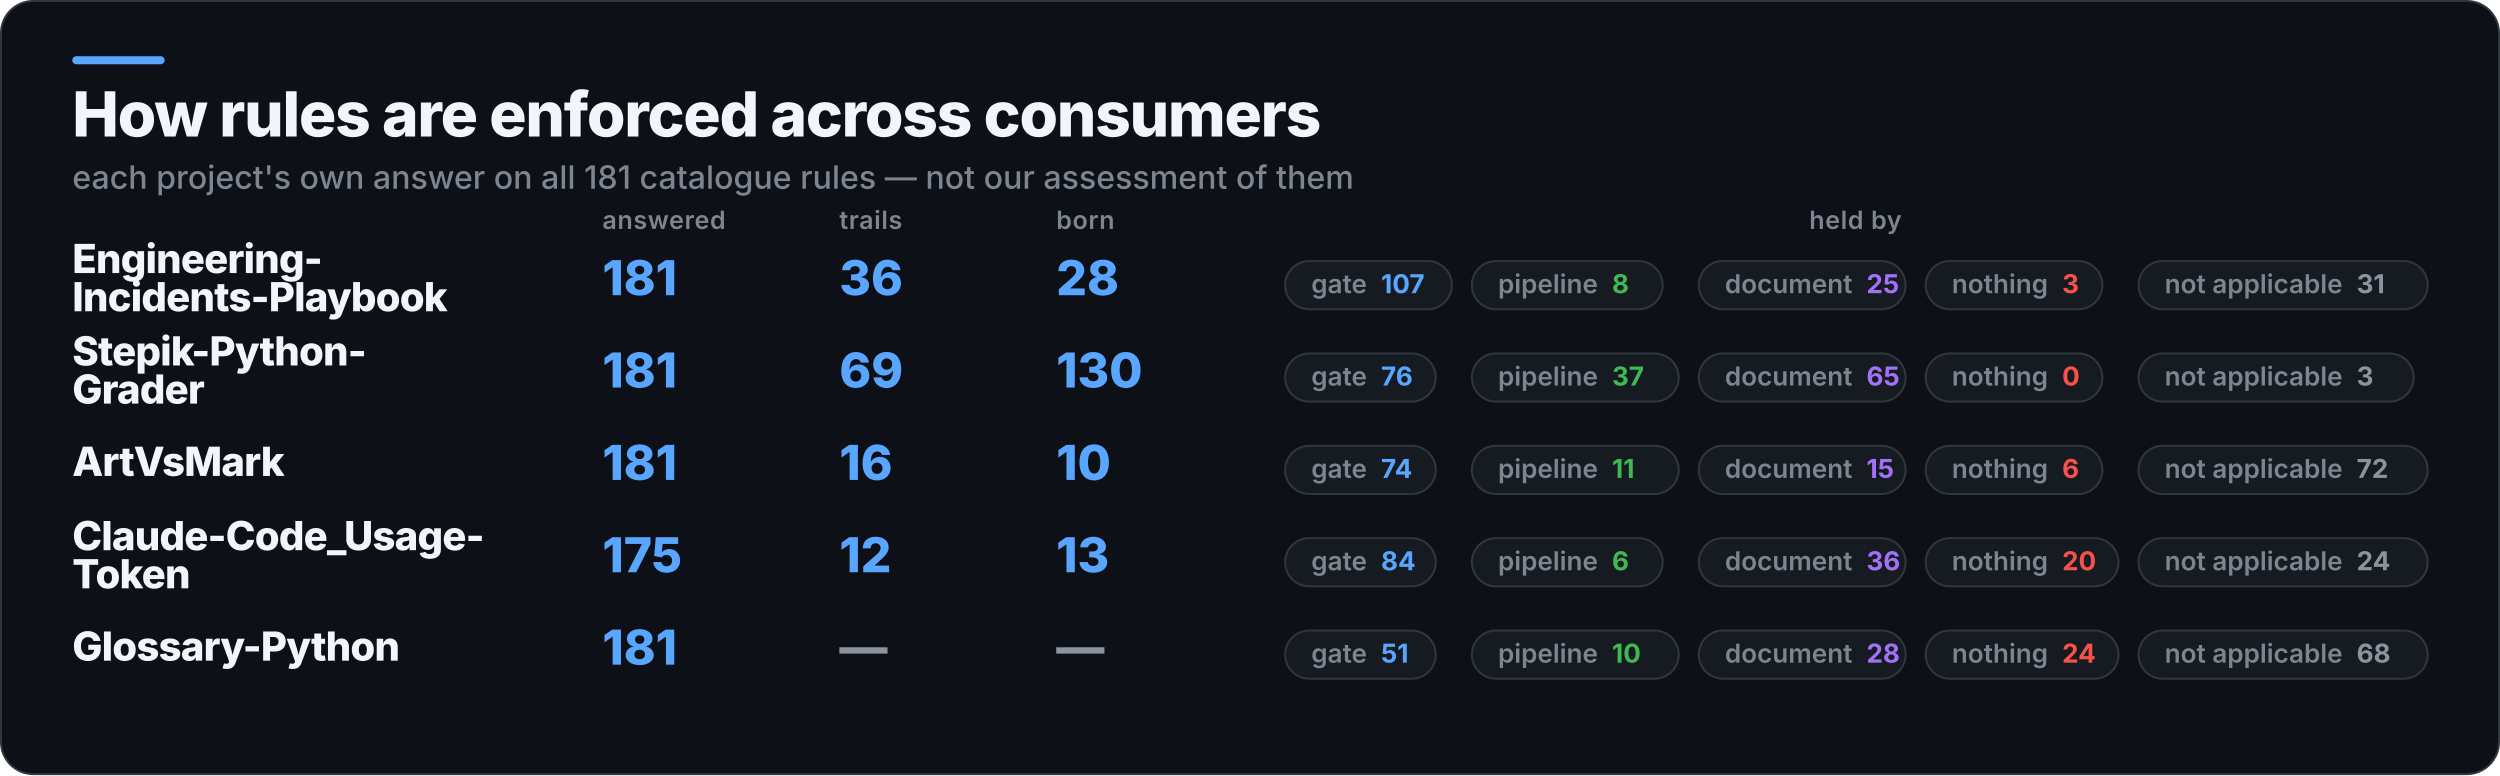
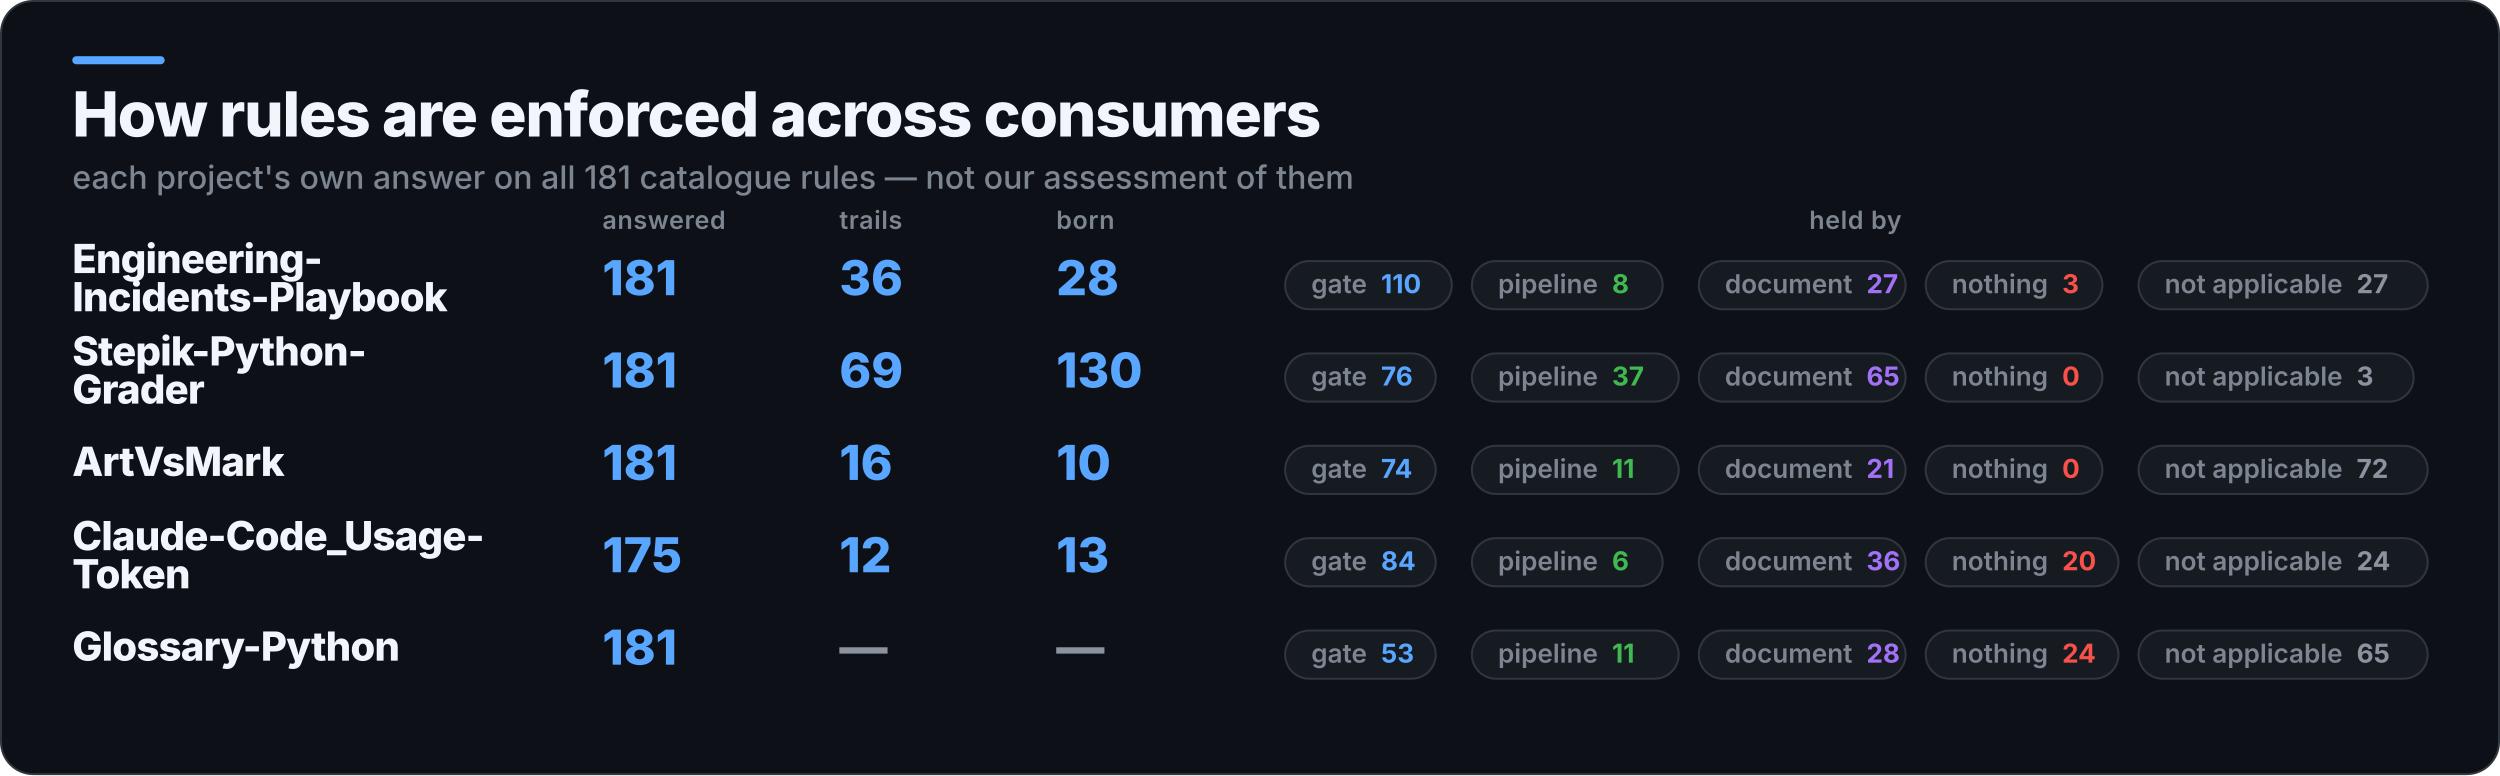
<svg xmlns="http://www.w3.org/2000/svg" width="1245" height="386" viewBox="0 0 1245 386" role="img" aria-label="How rules are enforced across consumers">
  <rect x="0.5" y="0.5" width="1244" height="385" rx="16" fill="#0D1117" stroke="#30363D" />
  <rect x="36" y="28" width="46" height="4" rx="2" fill="#58A6FF" />
  <text x="36" y="68" fill="#F0F6FC" font-family="Inter,Segoe UI,Helvetica,Arial,sans-serif" font-size="31" font-weight="800" letter-spacing="-0.6">How rules are enforced across consumers</text>
  <text x="36" y="94" fill="#7D8590" font-family="Inter,Segoe UI,Helvetica,Arial,sans-serif" font-size="16" font-weight="500">each project's own answer on all 181 catalogue rules — not our assessment of them</text>
  <text x="300" y="114" fill="#7D8590" font-family="Inter,Segoe UI,Helvetica,Arial,sans-serif" font-size="12.5" font-weight="600" letter-spacing="0.3">answered</text>
  <text x="418" y="114" fill="#7D8590" font-family="Inter,Segoe UI,Helvetica,Arial,sans-serif" font-size="12.5" font-weight="600" letter-spacing="0.3">trails</text>
  <text x="526" y="114" fill="#7D8590" font-family="Inter,Segoe UI,Helvetica,Arial,sans-serif" font-size="12.5" font-weight="600" letter-spacing="0.3">born</text>
  <text x="924" y="114" fill="#7D8590" font-family="Inter,Segoe UI,Helvetica,Arial,sans-serif" font-size="12.5" font-weight="600" letter-spacing="0.3" text-anchor="middle">held by</text>
  <text x="36" y="136" fill="#F0F6FC" font-family="Inter,Segoe UI,Helvetica,Arial,sans-serif" font-size="20" font-weight="800" letter-spacing="-0.4">Engineering-</text>
  <text x="36" y="155" fill="#F0F6FC" font-family="Inter,Segoe UI,Helvetica,Arial,sans-serif" font-size="20" font-weight="800" letter-spacing="-0.4">Incidents-Playbook</text>
  <text x="300" y="147" fill="#58A6FF" font-family="Inter,Segoe UI,Helvetica,Arial,sans-serif" font-size="24" font-weight="800">181</text>
  <text x="418" y="147" fill="#58A6FF" font-family="Inter,Segoe UI,Helvetica,Arial,sans-serif" font-size="24" font-weight="800">36</text>
  <text x="526" y="147" fill="#58A6FF" font-family="Inter,Segoe UI,Helvetica,Arial,sans-serif" font-size="24" font-weight="800">28</text>
  <rect x="640" y="130" width="83" height="24" rx="12" fill="#161B22" stroke="#30363D" />
-   <text x="653" y="146" fill="#7D8590" font-family="Inter,Segoe UI,Helvetica,Arial,sans-serif" font-size="13" font-weight="600">gate<tspan fill="#58A6FF" font-weight="700" dx="7">107</tspan>
+   <text x="653" y="146" fill="#7D8590" font-family="Inter,Segoe UI,Helvetica,Arial,sans-serif" font-size="13" font-weight="600">gate<tspan fill="#58A6FF" font-weight="700" dx="7">110</tspan>
  </text>
  <rect x="733" y="130" width="95" height="24" rx="12" fill="#161B22" stroke="#30363D" />
  <text x="746" y="146" fill="#7D8590" font-family="Inter,Segoe UI,Helvetica,Arial,sans-serif" font-size="13" font-weight="600">pipeline<tspan fill="#3FB950" font-weight="700" dx="7">8</tspan>
  </text>
  <rect x="846" y="130" width="103" height="24" rx="12" fill="#161B22" stroke="#30363D" />
-   <text x="859" y="146" fill="#7D8590" font-family="Inter,Segoe UI,Helvetica,Arial,sans-serif" font-size="13" font-weight="600">document<tspan fill="#A371F7" font-weight="700" dx="7">25</tspan>
+   <text x="859" y="146" fill="#7D8590" font-family="Inter,Segoe UI,Helvetica,Arial,sans-serif" font-size="13" font-weight="600">document<tspan fill="#A371F7" font-weight="700" dx="7">27</tspan>
  </text>
  <rect x="959" y="130" width="88" height="24" rx="12" fill="#161B22" stroke="#30363D" />
  <text x="972" y="146" fill="#7D8590" font-family="Inter,Segoe UI,Helvetica,Arial,sans-serif" font-size="13" font-weight="600">nothing<tspan fill="#F85149" font-weight="700" dx="7">3</tspan>
  </text>
  <rect x="1065" y="130" width="144" height="24" rx="12" fill="#161B22" stroke="#30363D" />
-   <text x="1078" y="146" fill="#7D8590" font-family="Inter,Segoe UI,Helvetica,Arial,sans-serif" font-size="13" font-weight="600">not applicable<tspan fill="#8B949E" font-weight="700" dx="7">31</tspan>
+   <text x="1078" y="146" fill="#7D8590" font-family="Inter,Segoe UI,Helvetica,Arial,sans-serif" font-size="13" font-weight="600">not applicable<tspan fill="#8B949E" font-weight="700" dx="7">27</tspan>
  </text>
  <text x="36" y="182" fill="#F0F6FC" font-family="Inter,Segoe UI,Helvetica,Arial,sans-serif" font-size="20" font-weight="800" letter-spacing="-0.4">Stepik-Python-</text>
  <text x="36" y="201" fill="#F0F6FC" font-family="Inter,Segoe UI,Helvetica,Arial,sans-serif" font-size="20" font-weight="800" letter-spacing="-0.4">Grader</text>
  <text x="300" y="193" fill="#58A6FF" font-family="Inter,Segoe UI,Helvetica,Arial,sans-serif" font-size="24" font-weight="800">181</text>
  <text x="418" y="193" fill="#58A6FF" font-family="Inter,Segoe UI,Helvetica,Arial,sans-serif" font-size="24" font-weight="800">69</text>
  <text x="526" y="193" fill="#58A6FF" font-family="Inter,Segoe UI,Helvetica,Arial,sans-serif" font-size="24" font-weight="800">130</text>
  <rect x="640" y="176" width="75" height="24" rx="12" fill="#161B22" stroke="#30363D" />
  <text x="653" y="192" fill="#7D8590" font-family="Inter,Segoe UI,Helvetica,Arial,sans-serif" font-size="13" font-weight="600">gate<tspan fill="#58A6FF" font-weight="700" dx="7">76</tspan>
  </text>
  <rect x="733" y="176" width="103" height="24" rx="12" fill="#161B22" stroke="#30363D" />
  <text x="746" y="192" fill="#7D8590" font-family="Inter,Segoe UI,Helvetica,Arial,sans-serif" font-size="13" font-weight="600">pipeline<tspan fill="#3FB950" font-weight="700" dx="7">37</tspan>
  </text>
  <rect x="846" y="176" width="103" height="24" rx="12" fill="#161B22" stroke="#30363D" />
  <text x="859" y="192" fill="#7D8590" font-family="Inter,Segoe UI,Helvetica,Arial,sans-serif" font-size="13" font-weight="600">document<tspan fill="#A371F7" font-weight="700" dx="7">65</tspan>
  </text>
  <rect x="959" y="176" width="88" height="24" rx="12" fill="#161B22" stroke="#30363D" />
  <text x="972" y="192" fill="#7D8590" font-family="Inter,Segoe UI,Helvetica,Arial,sans-serif" font-size="13" font-weight="600">nothing<tspan fill="#F85149" font-weight="700" dx="7">0</tspan>
  </text>
  <rect x="1065" y="176" width="137" height="24" rx="12" fill="#161B22" stroke="#30363D" />
  <text x="1078" y="192" fill="#7D8590" font-family="Inter,Segoe UI,Helvetica,Arial,sans-serif" font-size="13" font-weight="600">not applicable<tspan fill="#8B949E" font-weight="700" dx="7">3</tspan>
  </text>
  <text x="36" y="237" fill="#F0F6FC" font-family="Inter,Segoe UI,Helvetica,Arial,sans-serif" font-size="20" font-weight="800" letter-spacing="-0.4">ArtVsMark</text>
  <text x="300" y="239" fill="#58A6FF" font-family="Inter,Segoe UI,Helvetica,Arial,sans-serif" font-size="24" font-weight="800">181</text>
  <text x="418" y="239" fill="#58A6FF" font-family="Inter,Segoe UI,Helvetica,Arial,sans-serif" font-size="24" font-weight="800">16</text>
  <text x="526" y="239" fill="#58A6FF" font-family="Inter,Segoe UI,Helvetica,Arial,sans-serif" font-size="24" font-weight="800">10</text>
  <rect x="640" y="222" width="75" height="24" rx="12" fill="#161B22" stroke="#30363D" />
  <text x="653" y="238" fill="#7D8590" font-family="Inter,Segoe UI,Helvetica,Arial,sans-serif" font-size="13" font-weight="600">gate<tspan fill="#58A6FF" font-weight="700" dx="7">74</tspan>
  </text>
  <rect x="733" y="222" width="103" height="24" rx="12" fill="#161B22" stroke="#30363D" />
  <text x="746" y="238" fill="#7D8590" font-family="Inter,Segoe UI,Helvetica,Arial,sans-serif" font-size="13" font-weight="600">pipeline<tspan fill="#3FB950" font-weight="700" dx="7">11</tspan>
  </text>
  <rect x="846" y="222" width="103" height="24" rx="12" fill="#161B22" stroke="#30363D" />
-   <text x="859" y="238" fill="#7D8590" font-family="Inter,Segoe UI,Helvetica,Arial,sans-serif" font-size="13" font-weight="600">document<tspan fill="#A371F7" font-weight="700" dx="7">15</tspan>
+   <text x="859" y="238" fill="#7D8590" font-family="Inter,Segoe UI,Helvetica,Arial,sans-serif" font-size="13" font-weight="600">document<tspan fill="#A371F7" font-weight="700" dx="7">21</tspan>
  </text>
  <rect x="959" y="222" width="88" height="24" rx="12" fill="#161B22" stroke="#30363D" />
-   <text x="972" y="238" fill="#7D8590" font-family="Inter,Segoe UI,Helvetica,Arial,sans-serif" font-size="13" font-weight="600">nothing<tspan fill="#F85149" font-weight="700" dx="7">6</tspan>
+   <text x="972" y="238" fill="#7D8590" font-family="Inter,Segoe UI,Helvetica,Arial,sans-serif" font-size="13" font-weight="600">nothing<tspan fill="#F85149" font-weight="700" dx="7">0</tspan>
  </text>
  <rect x="1065" y="222" width="144" height="24" rx="12" fill="#161B22" stroke="#30363D" />
  <text x="1078" y="238" fill="#7D8590" font-family="Inter,Segoe UI,Helvetica,Arial,sans-serif" font-size="13" font-weight="600">not applicable<tspan fill="#8B949E" font-weight="700" dx="7">72</tspan>
  </text>
  <text x="36" y="274" fill="#F0F6FC" font-family="Inter,Segoe UI,Helvetica,Arial,sans-serif" font-size="20" font-weight="800" letter-spacing="-0.4">Claude-Code_Usage-</text>
  <text x="36" y="293" fill="#F0F6FC" font-family="Inter,Segoe UI,Helvetica,Arial,sans-serif" font-size="20" font-weight="800" letter-spacing="-0.4">Token</text>
  <text x="300" y="285" fill="#58A6FF" font-family="Inter,Segoe UI,Helvetica,Arial,sans-serif" font-size="24" font-weight="800">175</text>
  <text x="418" y="285" fill="#58A6FF" font-family="Inter,Segoe UI,Helvetica,Arial,sans-serif" font-size="24" font-weight="800">12</text>
  <text x="526" y="285" fill="#58A6FF" font-family="Inter,Segoe UI,Helvetica,Arial,sans-serif" font-size="24" font-weight="800">13</text>
  <rect x="640" y="268" width="75" height="24" rx="12" fill="#161B22" stroke="#30363D" />
  <text x="653" y="284" fill="#7D8590" font-family="Inter,Segoe UI,Helvetica,Arial,sans-serif" font-size="13" font-weight="600">gate<tspan fill="#58A6FF" font-weight="700" dx="7">84</tspan>
  </text>
  <rect x="733" y="268" width="95" height="24" rx="12" fill="#161B22" stroke="#30363D" />
  <text x="746" y="284" fill="#7D8590" font-family="Inter,Segoe UI,Helvetica,Arial,sans-serif" font-size="13" font-weight="600">pipeline<tspan fill="#3FB950" font-weight="700" dx="7">6</tspan>
  </text>
  <rect x="846" y="268" width="103" height="24" rx="12" fill="#161B22" stroke="#30363D" />
  <text x="859" y="284" fill="#7D8590" font-family="Inter,Segoe UI,Helvetica,Arial,sans-serif" font-size="13" font-weight="600">document<tspan fill="#A371F7" font-weight="700" dx="7">36</tspan>
  </text>
  <rect x="959" y="268" width="96" height="24" rx="12" fill="#161B22" stroke="#30363D" />
  <text x="972" y="284" fill="#7D8590" font-family="Inter,Segoe UI,Helvetica,Arial,sans-serif" font-size="13" font-weight="600">nothing<tspan fill="#F85149" font-weight="700" dx="7">20</tspan>
  </text>
  <rect x="1065" y="268" width="144" height="24" rx="12" fill="#161B22" stroke="#30363D" />
  <text x="1078" y="284" fill="#7D8590" font-family="Inter,Segoe UI,Helvetica,Arial,sans-serif" font-size="13" font-weight="600">not applicable<tspan fill="#8B949E" font-weight="700" dx="7">24</tspan>
  </text>
  <text x="36" y="329" fill="#F0F6FC" font-family="Inter,Segoe UI,Helvetica,Arial,sans-serif" font-size="20" font-weight="800" letter-spacing="-0.4">Glossary-Python</text>
  <text x="300" y="331" fill="#58A6FF" font-family="Inter,Segoe UI,Helvetica,Arial,sans-serif" font-size="24" font-weight="800">181</text>
  <text x="418" y="331" fill="#8B949E" font-family="Inter,Segoe UI,Helvetica,Arial,sans-serif" font-size="24" font-weight="800">—</text>
  <text x="526" y="331" fill="#8B949E" font-family="Inter,Segoe UI,Helvetica,Arial,sans-serif" font-size="24" font-weight="800">—</text>
  <rect x="640" y="314" width="75" height="24" rx="12" fill="#161B22" stroke="#30363D" />
-   <text x="653" y="330" fill="#7D8590" font-family="Inter,Segoe UI,Helvetica,Arial,sans-serif" font-size="13" font-weight="600">gate<tspan fill="#58A6FF" font-weight="700" dx="7">51</tspan>
+   <text x="653" y="330" fill="#7D8590" font-family="Inter,Segoe UI,Helvetica,Arial,sans-serif" font-size="13" font-weight="600">gate<tspan fill="#58A6FF" font-weight="700" dx="7">53</tspan>
  </text>
  <rect x="733" y="314" width="103" height="24" rx="12" fill="#161B22" stroke="#30363D" />
-   <text x="746" y="330" fill="#7D8590" font-family="Inter,Segoe UI,Helvetica,Arial,sans-serif" font-size="13" font-weight="600">pipeline<tspan fill="#3FB950" font-weight="700" dx="7">10</tspan>
+   <text x="746" y="330" fill="#7D8590" font-family="Inter,Segoe UI,Helvetica,Arial,sans-serif" font-size="13" font-weight="600">pipeline<tspan fill="#3FB950" font-weight="700" dx="7">11</tspan>
  </text>
  <rect x="846" y="314" width="103" height="24" rx="12" fill="#161B22" stroke="#30363D" />
  <text x="859" y="330" fill="#7D8590" font-family="Inter,Segoe UI,Helvetica,Arial,sans-serif" font-size="13" font-weight="600">document<tspan fill="#A371F7" font-weight="700" dx="7">28</tspan>
  </text>
  <rect x="959" y="314" width="96" height="24" rx="12" fill="#161B22" stroke="#30363D" />
  <text x="972" y="330" fill="#7D8590" font-family="Inter,Segoe UI,Helvetica,Arial,sans-serif" font-size="13" font-weight="600">nothing<tspan fill="#F85149" font-weight="700" dx="7">24</tspan>
  </text>
  <rect x="1065" y="314" width="144" height="24" rx="12" fill="#161B22" stroke="#30363D" />
-   <text x="1078" y="330" fill="#7D8590" font-family="Inter,Segoe UI,Helvetica,Arial,sans-serif" font-size="13" font-weight="600">not applicable<tspan fill="#8B949E" font-weight="700" dx="7">68</tspan>
+   <text x="1078" y="330" fill="#7D8590" font-family="Inter,Segoe UI,Helvetica,Arial,sans-serif" font-size="13" font-weight="600">not applicable<tspan fill="#8B949E" font-weight="700" dx="7">65</tspan>
  </text>
</svg>
